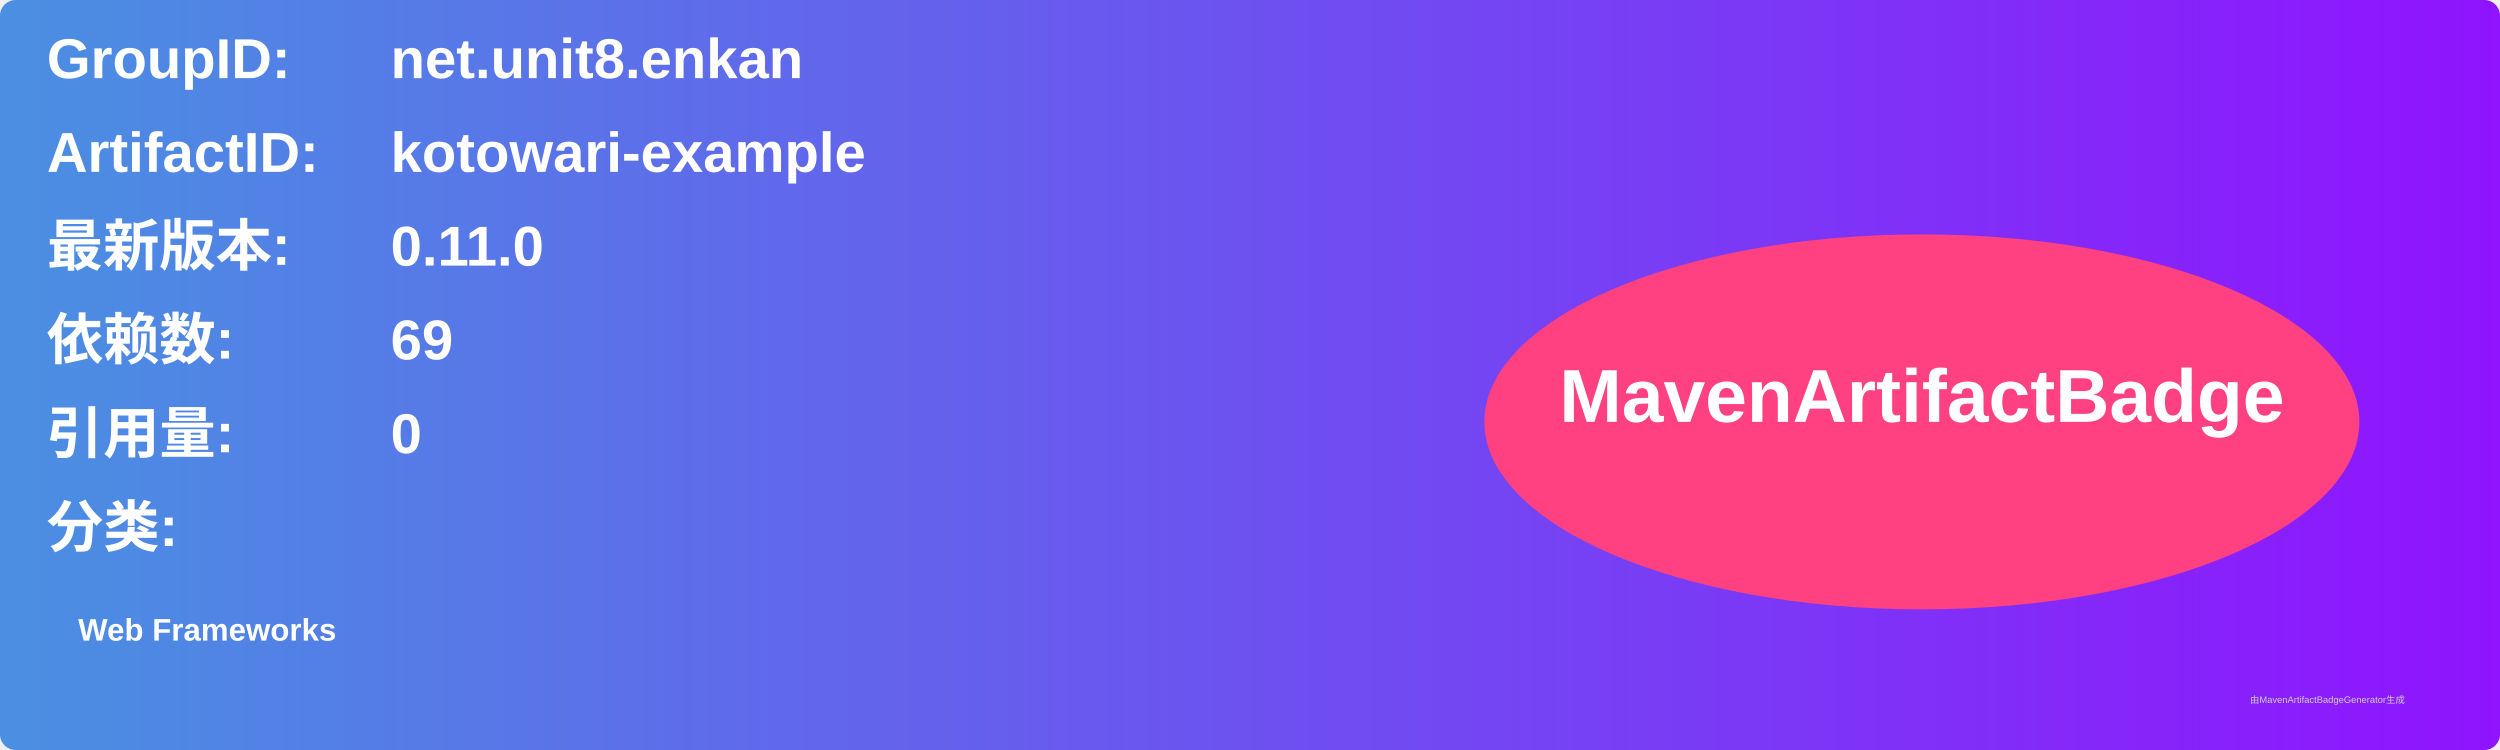
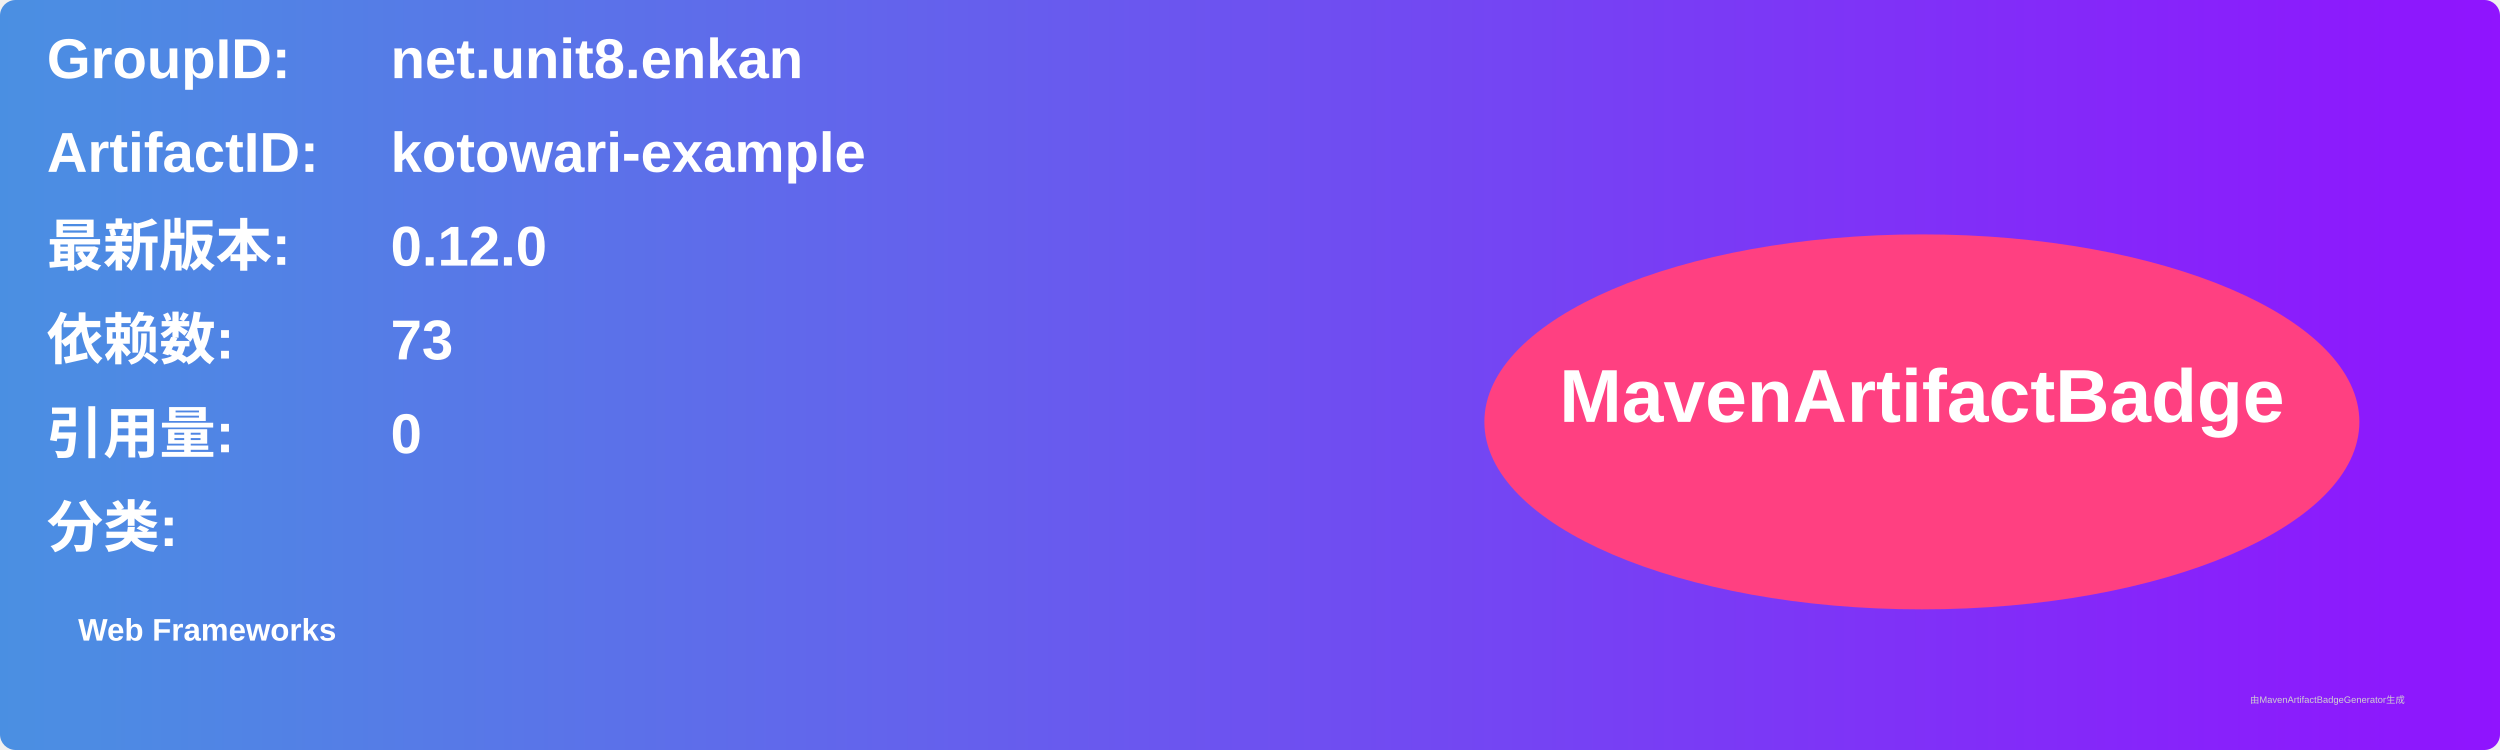
<svg xmlns="http://www.w3.org/2000/svg" width="800" height="240" viewBox="0 0 800 240">
  <linearGradient id="grad" x1="0%" y1="0%" x2="100%" y2="0%">
    <stop offset="0%" stop-color="#4a90e2" />
    <stop offset="100%" stop-color="#9013fe" />
  </linearGradient>
  <rect width="100%" height="100%" rx="5" ry="5" fill="url(#grad)" />
  <g transform="translate(15, 15)">
    <text x="0" y="10" font-family="Arial" font-size="18" fill="white" font-weight="bold" width="260">GroupID:</text>
    <text x="110" y="10" font-family="Arial" font-size="18" fill="white" font-weight="bold" width="460">net.unit8.enkan</text>
    <text x="0" y="40" font-family="Arial" font-size="18" fill="white" font-weight="bold" width="260">ArtifactID:</text>
    <text x="110" y="40" font-family="Arial" font-size="18" fill="white" font-weight="bold" width="460">kotowari-example</text>
    <text x="0" y="70" font-family="Arial" font-size="18" fill="white" font-weight="bold">最新版本:</text>
    <text x="110" y="70" font-family="Arial" font-size="18" fill="white" font-weight="bold">
-       <tspan font-weight="bold">0.11.0</tspan>
+       <tspan font-weight="bold">0.12.0</tspan>
    </text>
    <text x="0" y="100" font-family="Arial" font-size="18" fill="white" font-weight="bold">依赖数: </text>
    <text x="110" y="100" font-family="Arial" font-size="18" fill="white">
-       <tspan font-weight="bold">69</tspan>
+       <tspan font-weight="bold">73</tspan>
    </text>
    <text x="0" y="130" font-family="Arial" font-size="18" fill="white" font-weight="bold">引用量: </text>
    <text x="110" y="130" font-family="Arial" font-size="18" fill="white">
      <tspan font-weight="bold">0</tspan>
    </text>
    <text x="0" y="160" font-family="Arial" font-size="18" fill="white" font-weight="bold">分类:</text>
    <text x="10" y="190" font-family="Arial" font-size="10" fill="white">
      <tspan font-weight="bold">Web Frameworks</tspan>
    </text>
    <ellipse cx="600" cy="120" rx="140" ry="60" fill="#ff4081" />
    <text x="600" y="120" text-anchor="middle" font-family="Arial" font-size="24" fill="white" font-weight="bold">MavenArtifactBadge</text>
  </g>
  <text x="720" y="225" font-family="Arial" font-size="3" fill="#d0d0d0">由MavenArtifactBadgeGenerator生成</text>
</svg>
